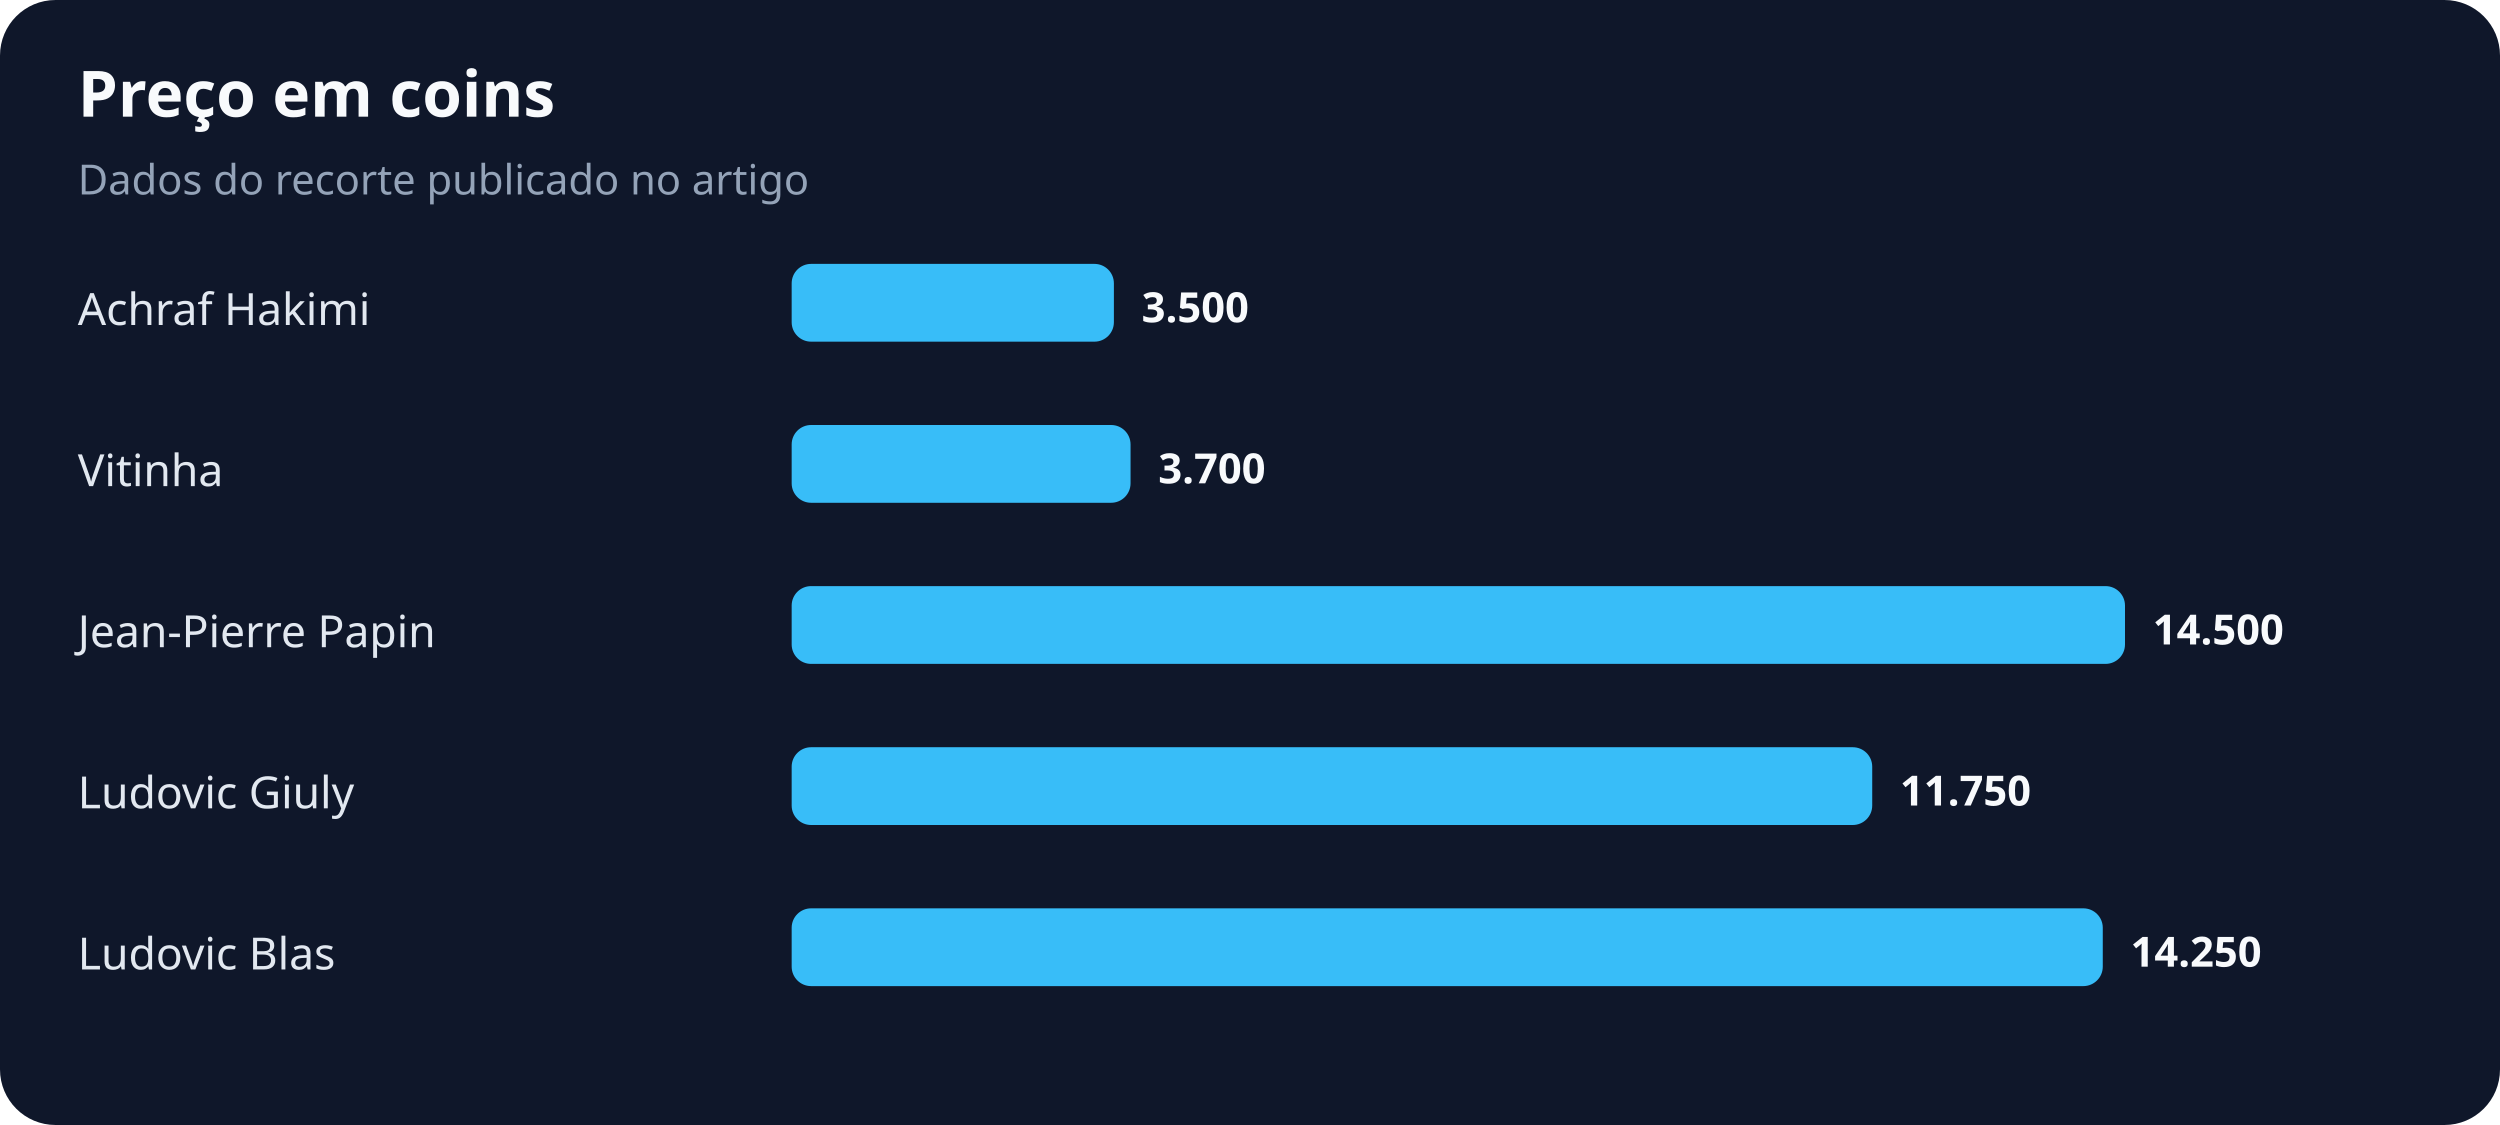
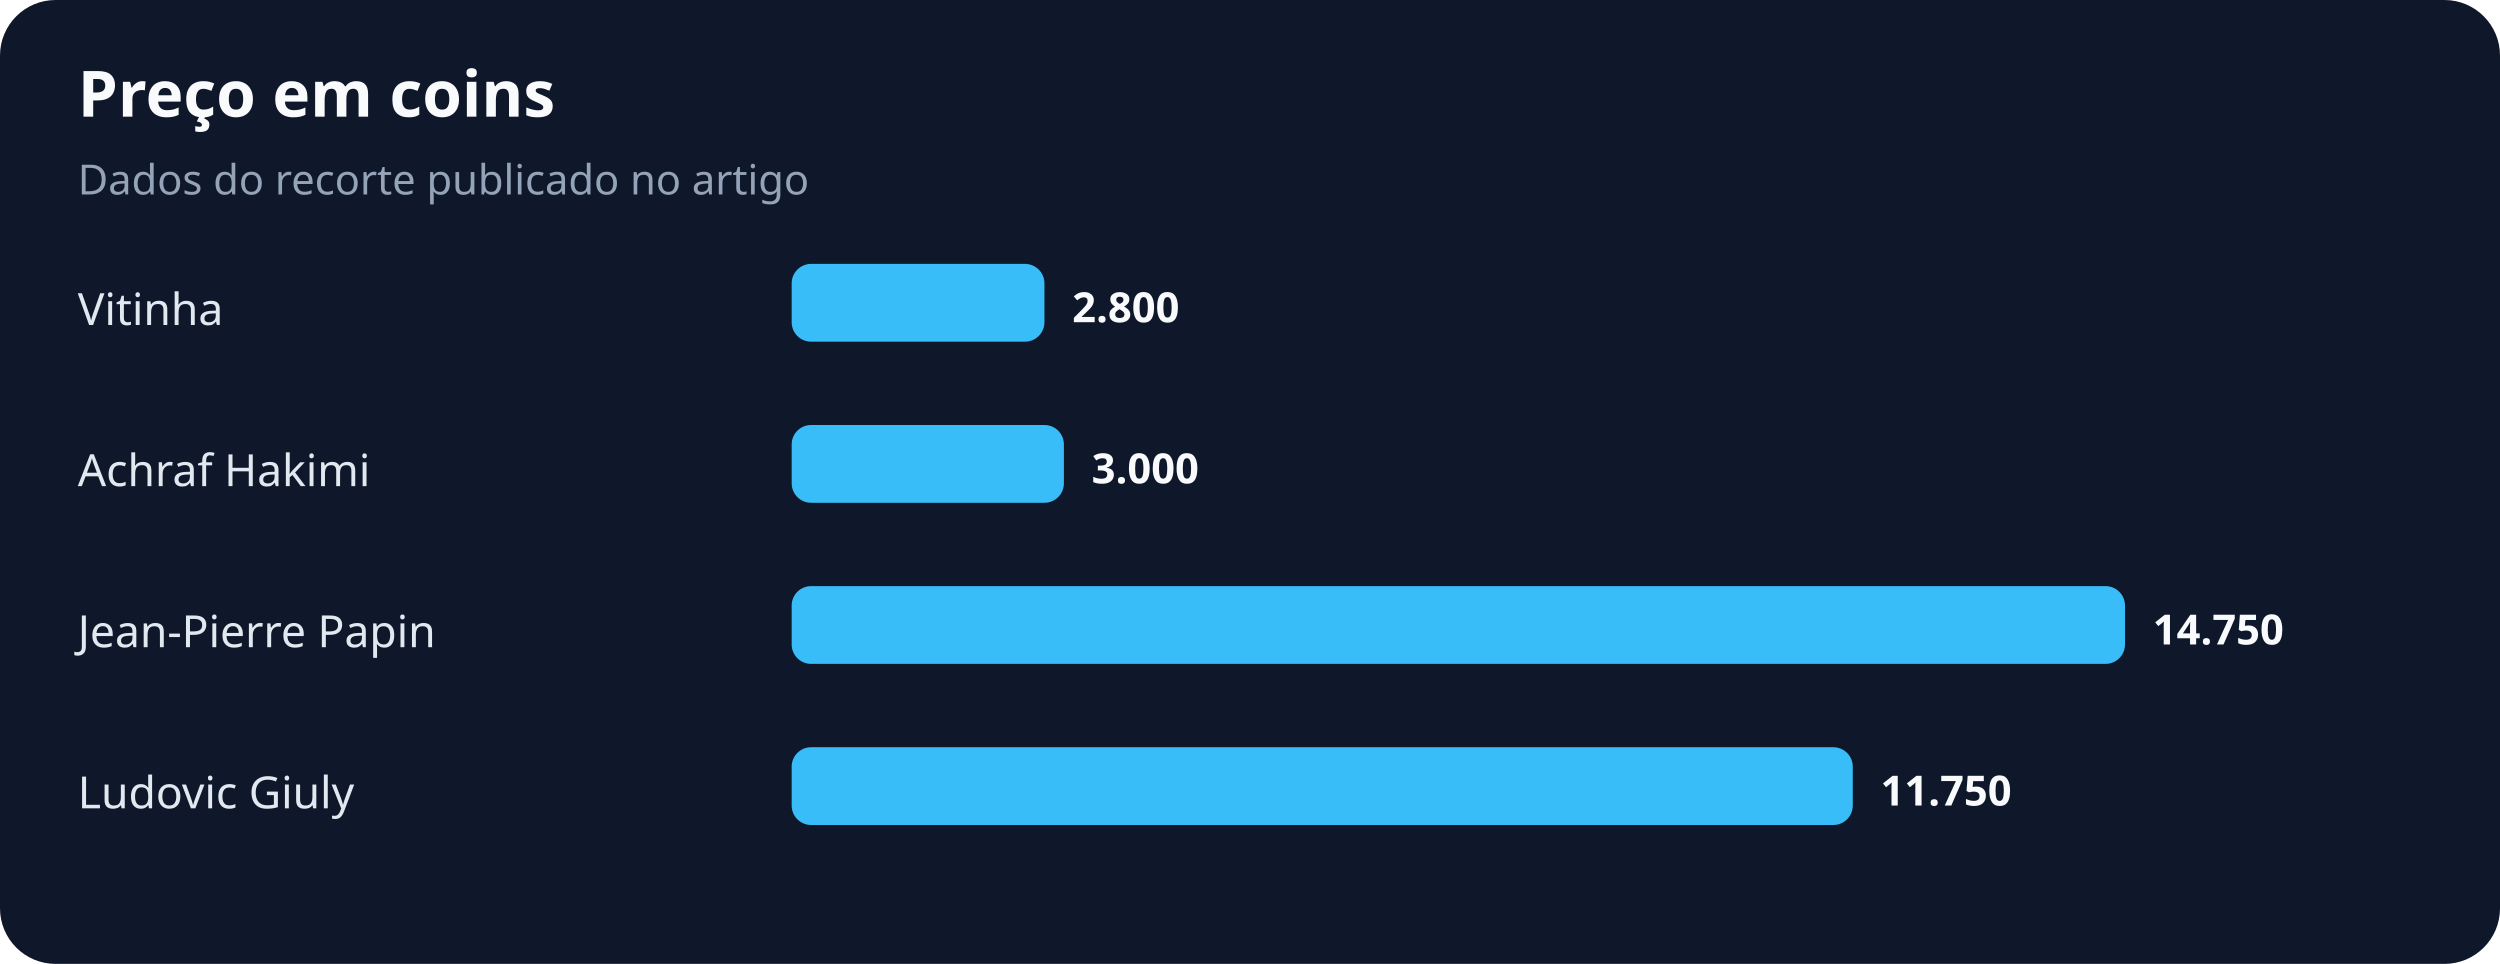
- <svg xmlns="http://www.w3.org/2000/svg" width="900" height="405" viewBox="0 0 900 405" role="img" aria-labelledby="title desc">
+ <svg xmlns="http://www.w3.org/2000/svg" width="900" height="347" viewBox="0 0 900 347" role="img" aria-labelledby="title desc">
  <rect width="100%" height="100%" rx="20" fill="#0f172a" />
  <text x="28" y="42" fill="#f8fafc" font-family="system-ui,sans-serif" font-size="23" font-weight="700">Preço em coins</text>
  <text x="28" y="70" fill="#94a3b8" font-family="system-ui,sans-serif" font-size="15">Dados do recorte publicado no artigo</text>
-   <text x="28" y="117" fill="#e2e8f0" font-family="system-ui,sans-serif" font-size="16">Achraf Hakimi</text>
-   <rect x="285" y="95" width="116" height="28" rx="7" fill="#38bdf8" />
-   <text x="411" y="116" fill="#f8fafc" font-family="system-ui,sans-serif" font-size="15" font-weight="700">3.500</text>
-   <text x="28" y="175" fill="#e2e8f0" font-family="system-ui,sans-serif" font-size="16">Vitinha</text>
-   <rect x="285" y="153" width="122" height="28" rx="7" fill="#38bdf8" />
-   <text x="417" y="174" fill="#f8fafc" font-family="system-ui,sans-serif" font-size="15" font-weight="700">3.700</text>
+   <text x="28" y="117" fill="#e2e8f0" font-family="system-ui,sans-serif" font-size="16">Vitinha</text>
+   <rect x="285" y="95" width="91" height="28" rx="7" fill="#38bdf8" />
+   <text x="386" y="116" fill="#f8fafc" font-family="system-ui,sans-serif" font-size="15" font-weight="700">2.800</text>
+   <text x="28" y="175" fill="#e2e8f0" font-family="system-ui,sans-serif" font-size="16">Achraf Hakimi</text>
+   <rect x="285" y="153" width="98" height="28" rx="7" fill="#38bdf8" />
+   <text x="393" y="174" fill="#f8fafc" font-family="system-ui,sans-serif" font-size="15" font-weight="700">3.000</text>
  <text x="28" y="233" fill="#e2e8f0" font-family="system-ui,sans-serif" font-size="16">Jean-Pierre Papin</text>
  <rect x="285" y="211" width="480" height="28" rx="7" fill="#38bdf8" />
-   <text x="775" y="232" fill="#f8fafc" font-family="system-ui,sans-serif" font-size="15" font-weight="700">14.500</text>
+   <text x="775" y="232" fill="#f8fafc" font-family="system-ui,sans-serif" font-size="15" font-weight="700">14.750</text>
  <text x="28" y="291" fill="#e2e8f0" font-family="system-ui,sans-serif" font-size="16">Ludovic Giuly</text>
-   <rect x="285" y="269" width="389" height="28" rx="7" fill="#38bdf8" />
-   <text x="684" y="290" fill="#f8fafc" font-family="system-ui,sans-serif" font-size="15" font-weight="700">11.750</text>
-   <text x="28" y="349" fill="#e2e8f0" font-family="system-ui,sans-serif" font-size="16">Ludovic Blas</text>
-   <rect x="285" y="327" width="472" height="28" rx="7" fill="#38bdf8" />
-   <text x="767" y="348" fill="#f8fafc" font-family="system-ui,sans-serif" font-size="15" font-weight="700">14.250</text>
+   <rect x="285" y="269" width="382" height="28" rx="7" fill="#38bdf8" />
+   <text x="677" y="290" fill="#f8fafc" font-family="system-ui,sans-serif" font-size="15" font-weight="700">11.750</text>
</svg>
